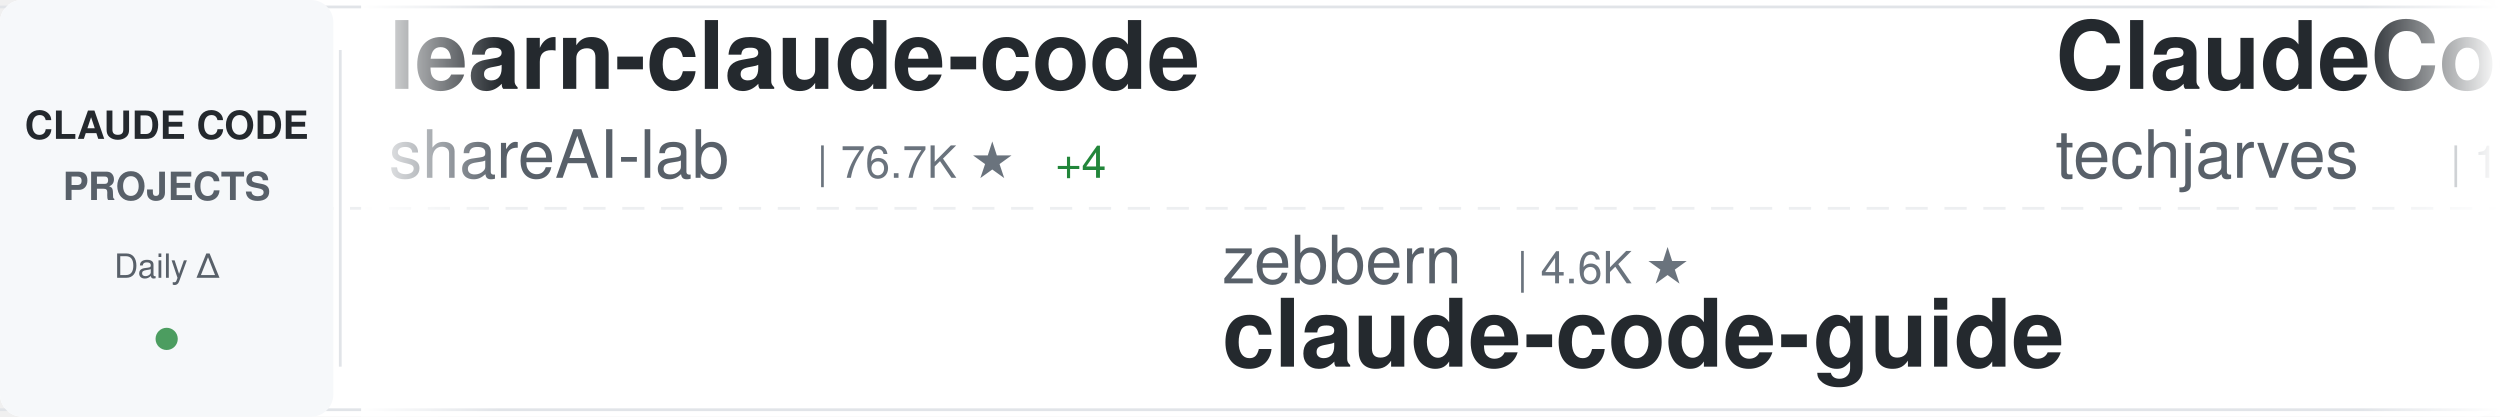
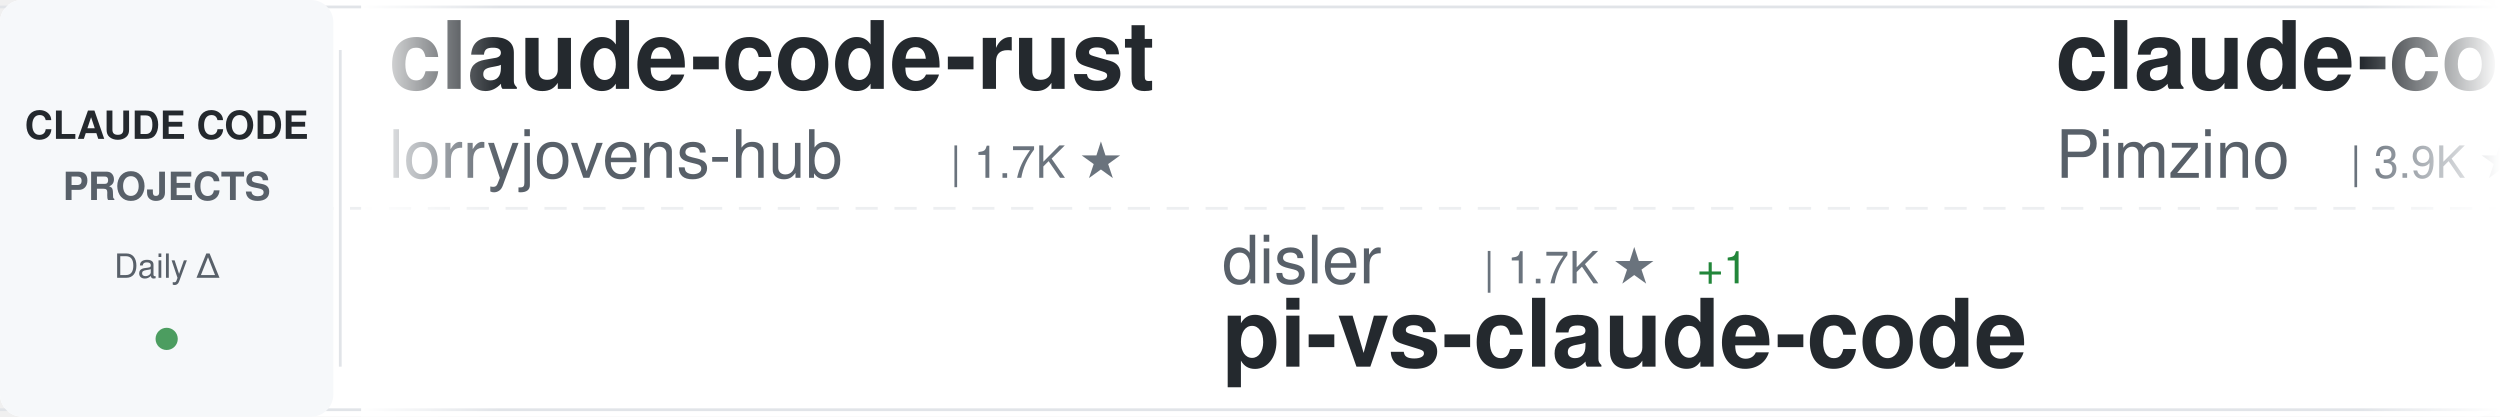
<svg xmlns="http://www.w3.org/2000/svg" width="900" height="150">
  <defs>
    <linearGradient id="awesomeLeftFade" x1="0%" y1="0%" x2="100%" y2="0%">
      <stop offset="0%" style="stop-color:#ffffff;stop-opacity:1" />
      <stop offset="100%" style="stop-color:#ffffff;stop-opacity:0" />
    </linearGradient>
    <linearGradient id="awesomeRightFade" x1="0%" y1="0%" x2="100%" y2="0%">
      <stop offset="0%" style="stop-color:#ffffff;stop-opacity:0" />
      <stop offset="100%" style="stop-color:#ffffff;stop-opacity:1" />
    </linearGradient>
  </defs>
  <rect width="900" height="150" fill="#ffffff" rx="8" />
  <rect x="0" y="2" width="900" height="1" fill="#e1e4e8" />
  <rect x="0" y="147" width="900" height="1" fill="#e1e4e8" />
  <line x1="0" y1="75" x2="900" y2="75" stroke="#e1e4e8" stroke-width="1" stroke-dasharray="8 6" opacity="0.6" />
  <rect x="0" y="0" width="120" height="150" fill="#f6f8fa" rx="8" />
  <text x="60" y="50" font-family="-apple-system, BlinkMacSystemFont, 'Segoe UI', Helvetica, Arial, sans-serif" font-size="14" font-weight="600" fill="#24292e" text-anchor="middle">CLAUDE CODE</text>
  <text x="60" y="72" font-family="-apple-system, BlinkMacSystemFont, 'Segoe UI', Helvetica, Arial, sans-serif" font-size="14" font-weight="600" fill="#586069" text-anchor="middle">PROJECTS</text>
  <text x="60" y="100" font-family="-apple-system, BlinkMacSystemFont, 'Segoe UI', Helvetica, Arial, sans-serif" font-size="12" font-weight="500" fill="#586069" text-anchor="middle">Daily Δ</text>
  <circle cx="60" cy="122" r="4" fill="#22863a" opacity="0.8" />
  <rect x="122" y="18" width="1" height="114" fill="#e1e4e8" />
  <clipPath id="awesomeTickerClip">
    <rect x="130" y="0" width="770" height="150" />
  </clipPath>
  <g clip-path="url(#awesomeTickerClip)">
    <g id="awesomeTickerItems">
      <animateTransform attributeName="transform" attributeType="XML" type="translate" from="0 0" to="-3000 0" dur="54s" repeatCount="indefinite" />
      <g transform="translate(0, 0)">
-         <text x="140" y="32" font-family="-apple-system, BlinkMacSystemFont, 'Segoe UI', Helvetica, Arial, sans-serif" font-size="34" font-weight="600" fill="#24292e">learn-claude-code</text>
-         <text x="140" y="64" font-family="-apple-system, BlinkMacSystemFont, 'Segoe UI', Helvetica, Arial, sans-serif" font-size="24" font-weight="400" fill="#586069">shareAI-lab</text>
-         <text x="294" y="64" font-family="-apple-system, BlinkMacSystemFont, 'Segoe UI', Helvetica, Arial, sans-serif" font-size="16" font-weight="500" fill="#6a737d">| 76.7K ★</text>
-         <text x="380" y="64" font-family="-apple-system, BlinkMacSystemFont, 'Segoe UI', Helvetica, Arial, sans-serif" font-size="16" font-weight="500" fill="#22863a"> +4</text>
+         <text x="140" y="32" font-family="-apple-system, BlinkMacSystemFont, 'Segoe UI', Helvetica, Arial, sans-serif" font-size="34" font-weight="600" fill="#24292e">claude-code-rust</text>
+         <text x="140" y="64" font-family="-apple-system, BlinkMacSystemFont, 'Segoe UI', Helvetica, Arial, sans-serif" font-size="24" font-weight="400" fill="#586069">lorryjovens-hub</text>
+         <text x="342" y="64" font-family="-apple-system, BlinkMacSystemFont, 'Segoe UI', Helvetica, Arial, sans-serif" font-size="16" font-weight="500" fill="#6a737d">| 1.7K ★</text>
      </g>
      <g transform="translate(300, 0)">
-         <text x="140" y="102" font-family="-apple-system, BlinkMacSystemFont, 'Segoe UI', Helvetica, Arial, sans-serif" font-size="24" font-weight="400" fill="#586069">zebbern</text>
-         <text x="246" y="102" font-family="-apple-system, BlinkMacSystemFont, 'Segoe UI', Helvetica, Arial, sans-serif" font-size="16" font-weight="500" fill="#6a737d">| 4.6K ★</text>
+         <text x="140" y="102" font-family="-apple-system, BlinkMacSystemFont, 'Segoe UI', Helvetica, Arial, sans-serif" font-size="24" font-weight="400" fill="#586069">disler</text>
+         <text x="234" y="102" font-family="-apple-system, BlinkMacSystemFont, 'Segoe UI', Helvetica, Arial, sans-serif" font-size="16" font-weight="500" fill="#6a737d">| 1.7K ★</text>
+         <text x="311" y="102" font-family="-apple-system, BlinkMacSystemFont, 'Segoe UI', Helvetica, Arial, sans-serif" font-size="16" font-weight="500" fill="#22863a"> +1</text>
+         <text x="140" y="132" font-family="-apple-system, BlinkMacSystemFont, 'Segoe UI', Helvetica, Arial, sans-serif" font-size="34" font-weight="600" fill="#24292e">pi-vs-claude-code</text>
+       </g>
+       <g transform="translate(600, 0)">
+         <text x="140" y="32" font-family="-apple-system, BlinkMacSystemFont, 'Segoe UI', Helvetica, Arial, sans-serif" font-size="34" font-weight="600" fill="#24292e">claude-code-spec-workflo...</text>
+         <text x="140" y="64" font-family="-apple-system, BlinkMacSystemFont, 'Segoe UI', Helvetica, Arial, sans-serif" font-size="24" font-weight="400" fill="#586069">Pimzino</text>
+         <text x="246" y="64" font-family="-apple-system, BlinkMacSystemFont, 'Segoe UI', Helvetica, Arial, sans-serif" font-size="16" font-weight="500" fill="#6a737d">| 3.9K ★</text>
+       </g>
+       <g transform="translate(900, 0)">
+         <text x="140" y="102" font-family="-apple-system, BlinkMacSystemFont, 'Segoe UI', Helvetica, Arial, sans-serif" font-size="24" font-weight="400" fill="#586069">Cranot</text>
+         <text x="234" y="102" font-family="-apple-system, BlinkMacSystemFont, 'Segoe UI', Helvetica, Arial, sans-serif" font-size="16" font-weight="500" fill="#6a737d">| 2.9K ★</text>
        <text x="140" y="132" font-family="-apple-system, BlinkMacSystemFont, 'Segoe UI', Helvetica, Arial, sans-serif" font-size="34" font-weight="600" fill="#24292e">claude-code-guide</text>
      </g>
-       <g transform="translate(600, 0)">
+       <g transform="translate(1200, 0)">
+         <text x="140" y="32" font-family="-apple-system, BlinkMacSystemFont, 'Segoe UI', Helvetica, Arial, sans-serif" font-size="34" font-weight="600" fill="#24292e">claude-code-engineering</text>
+         <text x="140" y="64" font-family="-apple-system, BlinkMacSystemFont, 'Segoe UI', Helvetica, Arial, sans-serif" font-size="24" font-weight="400" fill="#586069">huangjia2019</text>
+         <text x="306" y="64" font-family="-apple-system, BlinkMacSystemFont, 'Segoe UI', Helvetica, Arial, sans-serif" font-size="16" font-weight="500" fill="#6a737d">| 1.1K ★</text>
+       </g>
+       <g transform="translate(1500, 0)">
+         <text x="140" y="102" font-family="-apple-system, BlinkMacSystemFont, 'Segoe UI', Helvetica, Arial, sans-serif" font-size="24" font-weight="400" fill="#586069">anthropics</text>
+         <text x="282" y="102" font-family="-apple-system, BlinkMacSystemFont, 'Segoe UI', Helvetica, Arial, sans-serif" font-size="16" font-weight="500" fill="#6a737d">| 6.2K ★</text>
+         <text x="140" y="132" font-family="-apple-system, BlinkMacSystemFont, 'Segoe UI', Helvetica, Arial, sans-serif" font-size="34" font-weight="600" fill="#24292e">claude-code-security-rev...</text>
+       </g>
+       <g transform="translate(1800, 0)">
+         <text x="140" y="32" font-family="-apple-system, BlinkMacSystemFont, 'Segoe UI', Helvetica, Arial, sans-serif" font-size="34" font-weight="600" fill="#24292e">sc-claude-code-files</text>
+         <text x="140" y="64" font-family="-apple-system, BlinkMacSystemFont, 'Segoe UI', Helvetica, Arial, sans-serif" font-size="24" font-weight="400" fill="#586069">https-deeplearning-ai</text>
+         <text x="414" y="64" font-family="-apple-system, BlinkMacSystemFont, 'Segoe UI', Helvetica, Arial, sans-serif" font-size="16" font-weight="500" fill="#6a737d">| 548 ★</text>
+       </g>
+       <g transform="translate(2100, 0)">
+         <text x="140" y="102" font-family="-apple-system, BlinkMacSystemFont, 'Segoe UI', Helvetica, Arial, sans-serif" font-size="24" font-weight="400" fill="#586069">darcyegb</text>
+         <text x="258" y="102" font-family="-apple-system, BlinkMacSystemFont, 'Segoe UI', Helvetica, Arial, sans-serif" font-size="16" font-weight="500" fill="#6a737d">| 762 ★</text>
+         <text x="140" y="132" font-family="-apple-system, BlinkMacSystemFont, 'Segoe UI', Helvetica, Arial, sans-serif" font-size="34" font-weight="600" fill="#24292e">ClaudeCodeAgents</text>
+       </g>
+       <g transform="translate(2400, 0)">
        <text x="140" y="32" font-family="-apple-system, BlinkMacSystemFont, 'Segoe UI', Helvetica, Arial, sans-serif" font-size="34" font-weight="600" fill="#24292e">ClaudeCode-Portable</text>
        <text x="140" y="64" font-family="-apple-system, BlinkMacSystemFont, 'Segoe UI', Helvetica, Arial, sans-serif" font-size="24" font-weight="400" fill="#586069">techjarves</text>
        <text x="282" y="64" font-family="-apple-system, BlinkMacSystemFont, 'Segoe UI', Helvetica, Arial, sans-serif" font-size="16" font-weight="500" fill="#6a737d">| 1.4K ★</text>
-         <text x="359" y="64" font-family="-apple-system, BlinkMacSystemFont, 'Segoe UI', Helvetica, Arial, sans-serif" font-size="16" font-weight="500" fill="#22863a"> +3</text>
-       </g>
-       <g transform="translate(900, 0)">
-         <text x="140" y="102" font-family="-apple-system, BlinkMacSystemFont, 'Segoe UI', Helvetica, Arial, sans-serif" font-size="24" font-weight="400" fill="#586069">sugyan</text>
-         <text x="234" y="102" font-family="-apple-system, BlinkMacSystemFont, 'Segoe UI', Helvetica, Arial, sans-serif" font-size="16" font-weight="500" fill="#6a737d">| 1.1K ★</text>
-         <text x="140" y="132" font-family="-apple-system, BlinkMacSystemFont, 'Segoe UI', Helvetica, Arial, sans-serif" font-size="34" font-weight="600" fill="#24292e">claude-code-webui</text>
-       </g>
-       <g transform="translate(1200, 0)">
-         <text x="140" y="32" font-family="-apple-system, BlinkMacSystemFont, 'Segoe UI', Helvetica, Arial, sans-serif" font-size="34" font-weight="600" fill="#24292e">claude-code-from-source</text>
-         <text x="140" y="64" font-family="-apple-system, BlinkMacSystemFont, 'Segoe UI', Helvetica, Arial, sans-serif" font-size="24" font-weight="400" fill="#586069">alejandrobalderas</text>
-         <text x="366" y="64" font-family="-apple-system, BlinkMacSystemFont, 'Segoe UI', Helvetica, Arial, sans-serif" font-size="16" font-weight="500" fill="#6a737d">| 2.8K ★</text>
-       </g>
-       <g transform="translate(1500, 0)">
-         <text x="140" y="102" font-family="-apple-system, BlinkMacSystemFont, 'Segoe UI', Helvetica, Arial, sans-serif" font-size="24" font-weight="400" fill="#586069">andrew-kramer-inno</text>
-         <text x="378" y="102" font-family="-apple-system, BlinkMacSystemFont, 'Segoe UI', Helvetica, Arial, sans-serif" font-size="16" font-weight="500" fill="#6a737d">| 596 ★</text>
-         <text x="140" y="132" font-family="-apple-system, BlinkMacSystemFont, 'Segoe UI', Helvetica, Arial, sans-serif" font-size="34" font-weight="600" fill="#24292e">claude-code-source-build</text>
-       </g>
-       <g transform="translate(1800, 0)">
-         <text x="140" y="32" font-family="-apple-system, BlinkMacSystemFont, 'Segoe UI', Helvetica, Arial, sans-serif" font-size="34" font-weight="600" fill="#24292e">everything-claude-code</text>
-         <text x="140" y="64" font-family="-apple-system, BlinkMacSystemFont, 'Segoe UI', Helvetica, Arial, sans-serif" font-size="24" font-weight="400" fill="#586069">WorldFlowAI</text>
-         <text x="294" y="64" font-family="-apple-system, BlinkMacSystemFont, 'Segoe UI', Helvetica, Arial, sans-serif" font-size="16" font-weight="500" fill="#6a737d">| 2.9K ★</text>
-         <text x="371" y="64" font-family="-apple-system, BlinkMacSystemFont, 'Segoe UI', Helvetica, Arial, sans-serif" font-size="16" font-weight="500" fill="#22863a"> +5</text>
-       </g>
-       <g transform="translate(2100, 0)">
-         <text x="140" y="102" font-family="-apple-system, BlinkMacSystemFont, 'Segoe UI', Helvetica, Arial, sans-serif" font-size="24" font-weight="400" fill="#586069">Maciek-roboblog</text>
-         <text x="342" y="102" font-family="-apple-system, BlinkMacSystemFont, 'Segoe UI', Helvetica, Arial, sans-serif" font-size="16" font-weight="500" fill="#6a737d">| 8.7K ★</text>
-         <text x="140" y="132" font-family="-apple-system, BlinkMacSystemFont, 'Segoe UI', Helvetica, Arial, sans-serif" font-size="34" font-weight="600" fill="#24292e">Claude-Code-Usage-Monito...</text>
-       </g>
-       <g transform="translate(2400, 0)">
-         <text x="140" y="32" font-family="-apple-system, BlinkMacSystemFont, 'Segoe UI', Helvetica, Arial, sans-serif" font-size="34" font-weight="600" fill="#24292e">Claude-Code</text>
-         <text x="140" y="64" font-family="-apple-system, BlinkMacSystemFont, 'Segoe UI', Helvetica, Arial, sans-serif" font-size="24" font-weight="400" fill="#586069">pengchengneo</text>
-         <text x="306" y="64" font-family="-apple-system, BlinkMacSystemFont, 'Segoe UI', Helvetica, Arial, sans-serif" font-size="16" font-weight="500" fill="#6a737d">| 1.8K ★</text>
+         <text x="359" y="64" font-family="-apple-system, BlinkMacSystemFont, 'Segoe UI', Helvetica, Arial, sans-serif" font-size="16" font-weight="500" fill="#22863a"> +1</text>
      </g>
      <g transform="translate(2700, 0)">
-         <text x="140" y="102" font-family="-apple-system, BlinkMacSystemFont, 'Segoe UI', Helvetica, Arial, sans-serif" font-size="24" font-weight="400" fill="#586069">Yeachan-Heo</text>
-         <text x="294" y="102" font-family="-apple-system, BlinkMacSystemFont, 'Segoe UI', Helvetica, Arial, sans-serif" font-size="16" font-weight="500" fill="#6a737d">| 39.1K ★</text>
-         <text x="380" y="102" font-family="-apple-system, BlinkMacSystemFont, 'Segoe UI', Helvetica, Arial, sans-serif" font-size="16" font-weight="500" fill="#22863a"> +2</text>
-         <text x="140" y="132" font-family="-apple-system, BlinkMacSystemFont, 'Segoe UI', Helvetica, Arial, sans-serif" font-size="34" font-weight="600" fill="#24292e">oh-my-claudecode</text>
+         <text x="140" y="102" font-family="-apple-system, BlinkMacSystemFont, 'Segoe UI', Helvetica, Arial, sans-serif" font-size="24" font-weight="400" fill="#586069">rohitg00</text>
+         <text x="258" y="102" font-family="-apple-system, BlinkMacSystemFont, 'Segoe UI', Helvetica, Arial, sans-serif" font-size="16" font-weight="500" fill="#6a737d">| 2.6K ★</text>
+         <text x="140" y="132" font-family="-apple-system, BlinkMacSystemFont, 'Segoe UI', Helvetica, Arial, sans-serif" font-size="34" font-weight="600" fill="#24292e">awesome-claude-code-tool...</text>
      </g>
      <g transform="translate(3000, 0)">
-         <text x="140" y="32" font-family="-apple-system, BlinkMacSystemFont, 'Segoe UI', Helvetica, Arial, sans-serif" font-size="34" font-weight="600" fill="#24292e">learn-claude-code</text>
-         <text x="140" y="64" font-family="-apple-system, BlinkMacSystemFont, 'Segoe UI', Helvetica, Arial, sans-serif" font-size="24" font-weight="400" fill="#586069">shareAI-lab</text>
-         <text x="294" y="64" font-family="-apple-system, BlinkMacSystemFont, 'Segoe UI', Helvetica, Arial, sans-serif" font-size="16" font-weight="500" fill="#6a737d">| 76.7K ★</text>
-         <text x="380" y="64" font-family="-apple-system, BlinkMacSystemFont, 'Segoe UI', Helvetica, Arial, sans-serif" font-size="16" font-weight="500" fill="#22863a"> +4</text>
+         <text x="140" y="32" font-family="-apple-system, BlinkMacSystemFont, 'Segoe UI', Helvetica, Arial, sans-serif" font-size="34" font-weight="600" fill="#24292e">claude-code-rust</text>
+         <text x="140" y="64" font-family="-apple-system, BlinkMacSystemFont, 'Segoe UI', Helvetica, Arial, sans-serif" font-size="24" font-weight="400" fill="#586069">lorryjovens-hub</text>
+         <text x="342" y="64" font-family="-apple-system, BlinkMacSystemFont, 'Segoe UI', Helvetica, Arial, sans-serif" font-size="16" font-weight="500" fill="#6a737d">| 1.7K ★</text>
      </g>
      <g transform="translate(3300, 0)">
-         <text x="140" y="102" font-family="-apple-system, BlinkMacSystemFont, 'Segoe UI', Helvetica, Arial, sans-serif" font-size="24" font-weight="400" fill="#586069">zebbern</text>
-         <text x="246" y="102" font-family="-apple-system, BlinkMacSystemFont, 'Segoe UI', Helvetica, Arial, sans-serif" font-size="16" font-weight="500" fill="#6a737d">| 4.6K ★</text>
-         <text x="140" y="132" font-family="-apple-system, BlinkMacSystemFont, 'Segoe UI', Helvetica, Arial, sans-serif" font-size="34" font-weight="600" fill="#24292e">claude-code-guide</text>
+         <text x="140" y="102" font-family="-apple-system, BlinkMacSystemFont, 'Segoe UI', Helvetica, Arial, sans-serif" font-size="24" font-weight="400" fill="#586069">disler</text>
+         <text x="234" y="102" font-family="-apple-system, BlinkMacSystemFont, 'Segoe UI', Helvetica, Arial, sans-serif" font-size="16" font-weight="500" fill="#6a737d">| 1.7K ★</text>
+         <text x="311" y="102" font-family="-apple-system, BlinkMacSystemFont, 'Segoe UI', Helvetica, Arial, sans-serif" font-size="16" font-weight="500" fill="#22863a"> +1</text>
+         <text x="140" y="132" font-family="-apple-system, BlinkMacSystemFont, 'Segoe UI', Helvetica, Arial, sans-serif" font-size="34" font-weight="600" fill="#24292e">pi-vs-claude-code</text>
      </g>
      <g transform="translate(3600, 0)">
-         <text x="140" y="32" font-family="-apple-system, BlinkMacSystemFont, 'Segoe UI', Helvetica, Arial, sans-serif" font-size="34" font-weight="600" fill="#24292e">ClaudeCode-Portable</text>
-         <text x="140" y="64" font-family="-apple-system, BlinkMacSystemFont, 'Segoe UI', Helvetica, Arial, sans-serif" font-size="24" font-weight="400" fill="#586069">techjarves</text>
-         <text x="282" y="64" font-family="-apple-system, BlinkMacSystemFont, 'Segoe UI', Helvetica, Arial, sans-serif" font-size="16" font-weight="500" fill="#6a737d">| 1.4K ★</text>
-         <text x="359" y="64" font-family="-apple-system, BlinkMacSystemFont, 'Segoe UI', Helvetica, Arial, sans-serif" font-size="16" font-weight="500" fill="#22863a"> +3</text>
+         <text x="140" y="32" font-family="-apple-system, BlinkMacSystemFont, 'Segoe UI', Helvetica, Arial, sans-serif" font-size="34" font-weight="600" fill="#24292e">claude-code-spec-workflo...</text>
+         <text x="140" y="64" font-family="-apple-system, BlinkMacSystemFont, 'Segoe UI', Helvetica, Arial, sans-serif" font-size="24" font-weight="400" fill="#586069">Pimzino</text>
+         <text x="246" y="64" font-family="-apple-system, BlinkMacSystemFont, 'Segoe UI', Helvetica, Arial, sans-serif" font-size="16" font-weight="500" fill="#6a737d">| 3.9K ★</text>
      </g>
      <g transform="translate(3900, 0)">
-         <text x="140" y="102" font-family="-apple-system, BlinkMacSystemFont, 'Segoe UI', Helvetica, Arial, sans-serif" font-size="24" font-weight="400" fill="#586069">sugyan</text>
-         <text x="234" y="102" font-family="-apple-system, BlinkMacSystemFont, 'Segoe UI', Helvetica, Arial, sans-serif" font-size="16" font-weight="500" fill="#6a737d">| 1.1K ★</text>
-         <text x="140" y="132" font-family="-apple-system, BlinkMacSystemFont, 'Segoe UI', Helvetica, Arial, sans-serif" font-size="34" font-weight="600" fill="#24292e">claude-code-webui</text>
+         <text x="140" y="102" font-family="-apple-system, BlinkMacSystemFont, 'Segoe UI', Helvetica, Arial, sans-serif" font-size="24" font-weight="400" fill="#586069">Cranot</text>
+         <text x="234" y="102" font-family="-apple-system, BlinkMacSystemFont, 'Segoe UI', Helvetica, Arial, sans-serif" font-size="16" font-weight="500" fill="#6a737d">| 2.9K ★</text>
+         <text x="140" y="132" font-family="-apple-system, BlinkMacSystemFont, 'Segoe UI', Helvetica, Arial, sans-serif" font-size="34" font-weight="600" fill="#24292e">claude-code-guide</text>
      </g>
    </g>
  </g>
  <rect x="130" y="0" width="50" height="150" fill="url(#awesomeLeftFade)" />
  <rect x="850" y="0" width="50" height="150" fill="url(#awesomeRightFade)" />
</svg>
